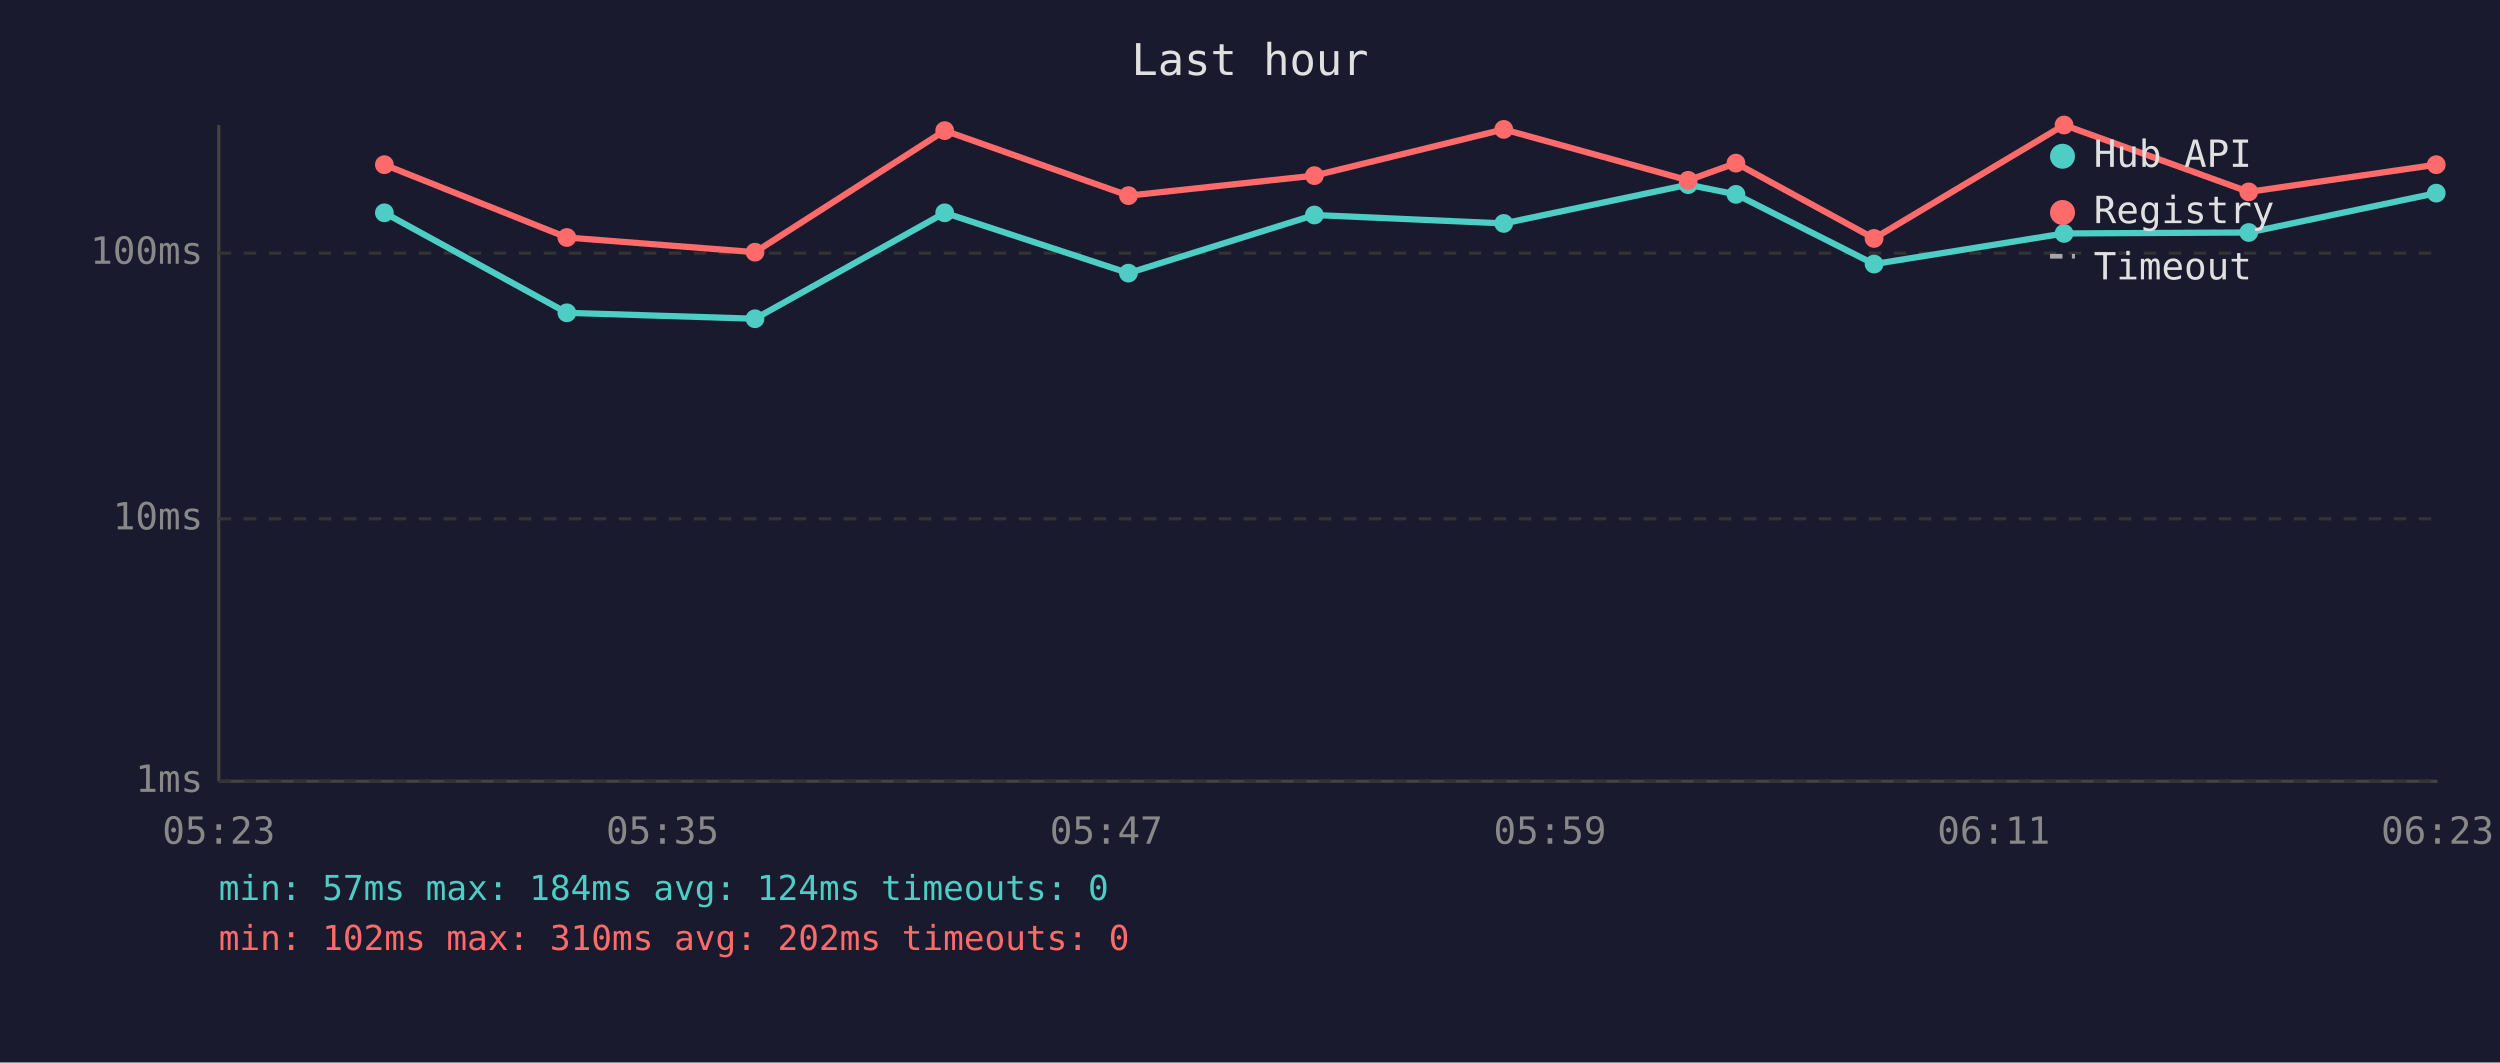
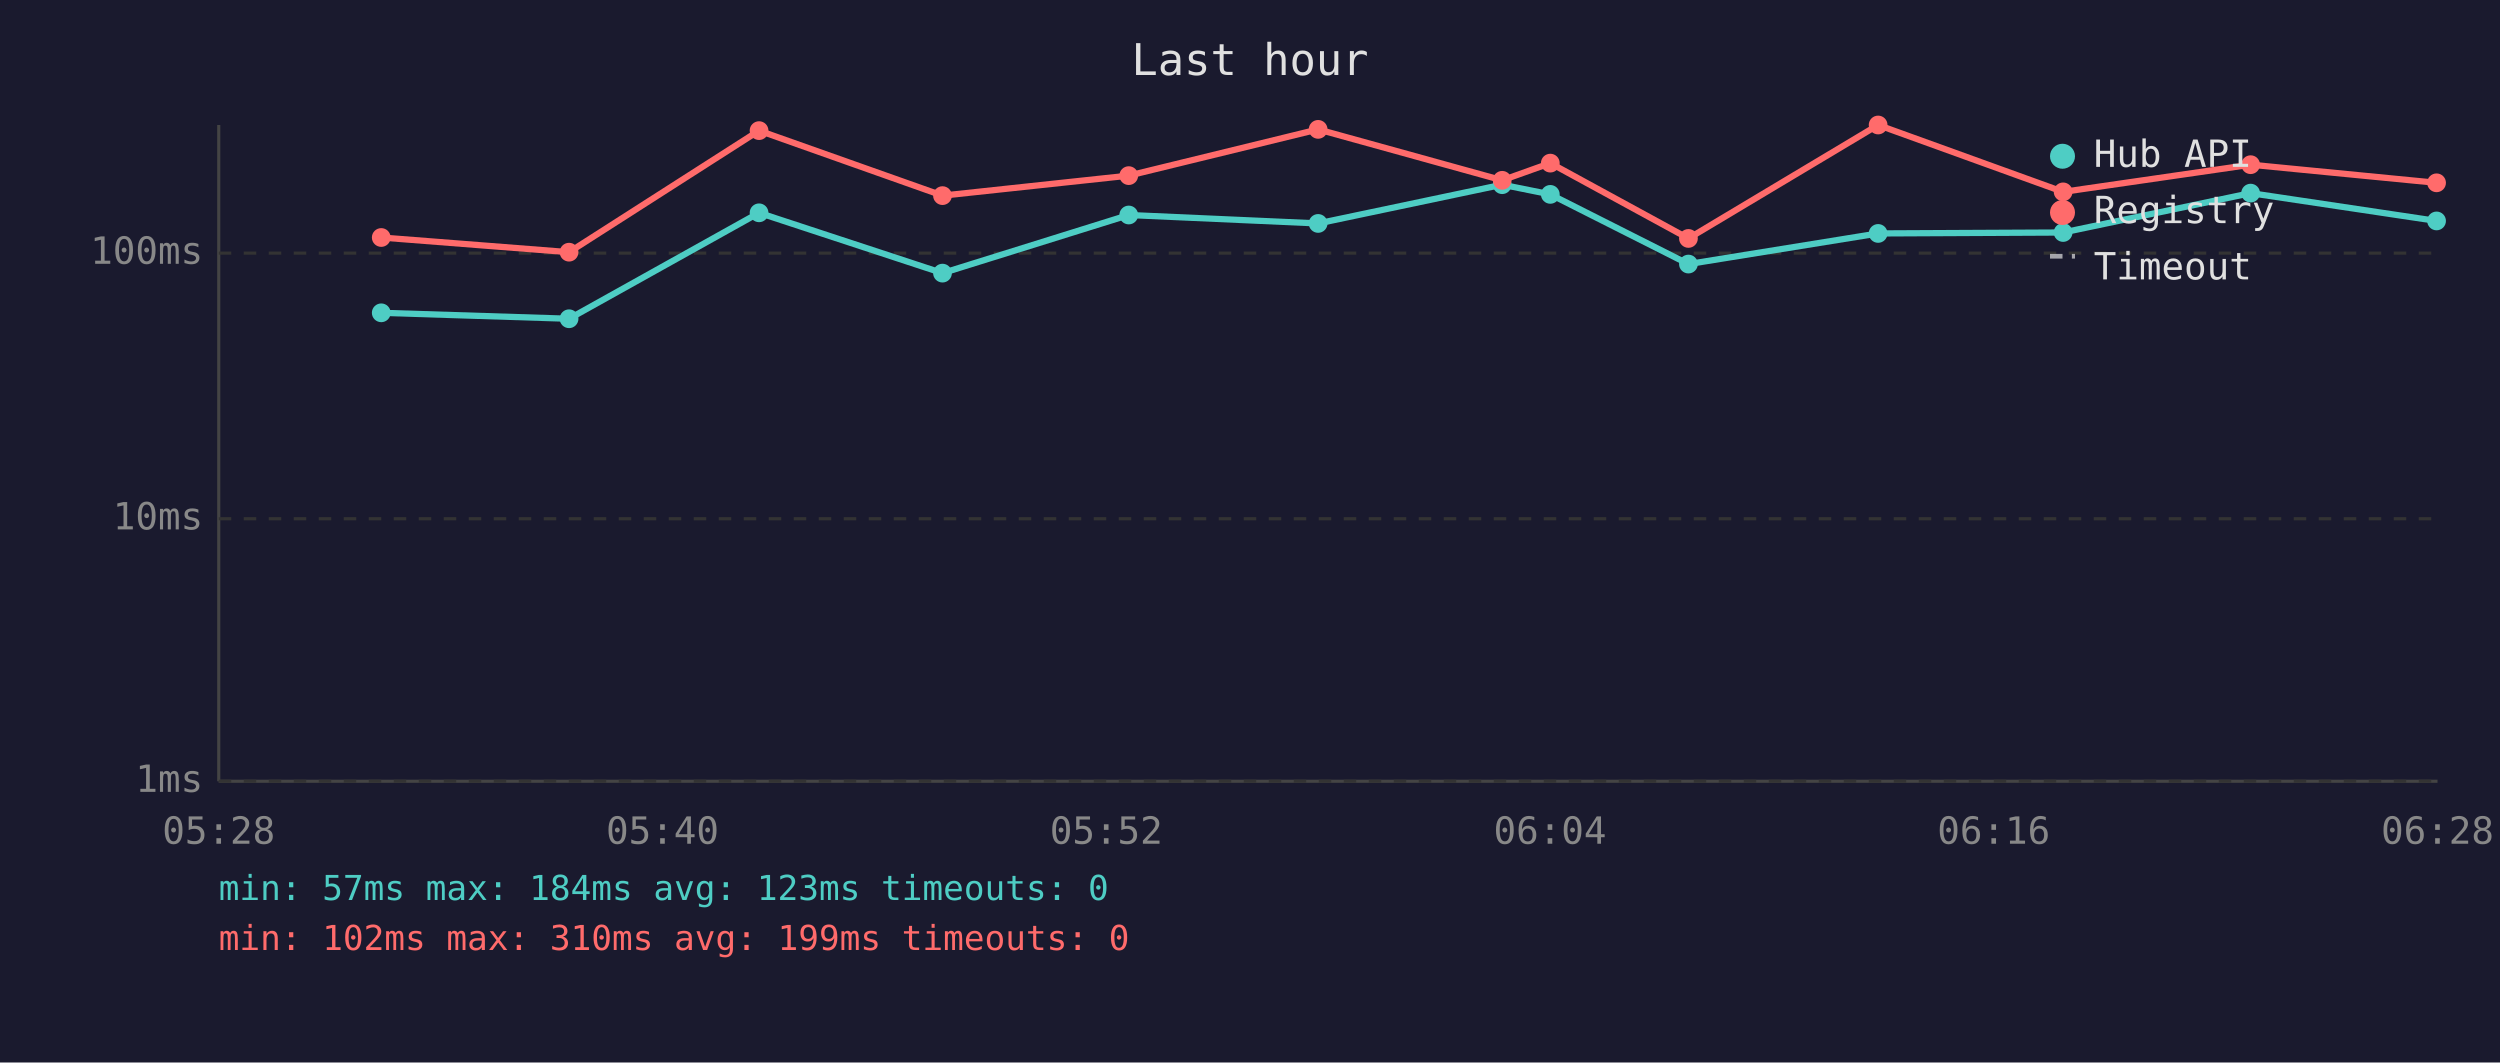
<svg xmlns="http://www.w3.org/2000/svg" viewBox="0 0 800 340" font-family="monospace" font-size="12">
  <rect width="800" height="340" fill="#1a1a2e" />
  <text x="400" y="24" fill="#e0e0e0" font-size="14" text-anchor="middle">Last hour</text>
  <line x1="70" y1="40" x2="70" y2="250" stroke="#444" stroke-width="1" />
  <line x1="70" y1="250" x2="780" y2="250" stroke="#444" stroke-width="1" />
  <line x1="70" y1="250" x2="780" y2="250" stroke="#333" stroke-width="1" stroke-dasharray="4" />
  <text x="65" y="250" fill="#888" text-anchor="end" dominant-baseline="middle">1ms</text>
  <line x1="70" y1="166" x2="780" y2="166" stroke="#333" stroke-width="1" stroke-dasharray="4" />
  <text x="65" y="166" fill="#888" text-anchor="end" dominant-baseline="middle">10ms</text>
  <line x1="70" y1="81" x2="780" y2="81" stroke="#333" stroke-width="1" stroke-dasharray="4" />
  <text x="65" y="81" fill="#888" text-anchor="end" dominant-baseline="middle">100ms</text>
-   <text x="70" y="270" fill="#888" text-anchor="middle">05:23</text>
-   <text x="212" y="270" fill="#888" text-anchor="middle">05:35</text>
-   <text x="354" y="270" fill="#888" text-anchor="middle">05:47</text>
-   <text x="496" y="270" fill="#888" text-anchor="middle">05:59</text>
-   <text x="638" y="270" fill="#888" text-anchor="middle">06:11</text>
-   <text x="780" y="270" fill="#888" text-anchor="middle">06:23</text>
-   <polyline points="123.0,68.1 181.4,100.1 241.6,102.0 302.3,68.1 361.1,87.4 420.6,68.8 481.2,71.5 540.2,59.1 555.5,62.2 599.7,84.5 660.5,74.7 719.6,74.4 779.6,61.8" fill="none" stroke="#4ecdc4" stroke-width="2" opacity="1" />
-   <circle cx="123.0" cy="68.1" r="3" fill="#4ecdc4" />
-   <circle cx="181.4" cy="100.1" r="3" fill="#4ecdc4" />
-   <circle cx="241.6" cy="102.0" r="3" fill="#4ecdc4" />
-   <circle cx="302.3" cy="68.1" r="3" fill="#4ecdc4" />
-   <circle cx="361.1" cy="87.4" r="3" fill="#4ecdc4" />
-   <circle cx="420.6" cy="68.8" r="3" fill="#4ecdc4" />
-   <circle cx="481.2" cy="71.5" r="3" fill="#4ecdc4" />
-   <circle cx="540.2" cy="59.1" r="3" fill="#4ecdc4" />
-   <circle cx="555.5" cy="62.2" r="3" fill="#4ecdc4" />
-   <circle cx="599.7" cy="84.5" r="3" fill="#4ecdc4" />
-   <circle cx="660.5" cy="74.7" r="3" fill="#4ecdc4" />
-   <circle cx="719.6" cy="74.4" r="3" fill="#4ecdc4" />
-   <circle cx="779.6" cy="61.8" r="3" fill="#4ecdc4" />
-   <polyline points="123.0,52.7 181.4,76.0 241.6,80.7 302.3,41.8 361.1,62.6 420.6,56.2 481.2,41.4 540.2,57.7 555.5,52.2 599.7,76.3 660.5,40.0 719.6,61.4 779.6,52.7" fill="none" stroke="#ff6b6b" stroke-width="2" opacity="1" />
-   <circle cx="123.0" cy="52.7" r="3" fill="#ff6b6b" />
-   <circle cx="181.4" cy="76.0" r="3" fill="#ff6b6b" />
-   <circle cx="241.6" cy="80.7" r="3" fill="#ff6b6b" />
-   <circle cx="302.3" cy="41.8" r="3" fill="#ff6b6b" />
-   <circle cx="361.1" cy="62.6" r="3" fill="#ff6b6b" />
-   <circle cx="420.6" cy="56.2" r="3" fill="#ff6b6b" />
-   <circle cx="481.2" cy="41.4" r="3" fill="#ff6b6b" />
-   <circle cx="540.2" cy="57.7" r="3" fill="#ff6b6b" />
-   <circle cx="555.5" cy="52.2" r="3" fill="#ff6b6b" />
-   <circle cx="599.7" cy="76.3" r="3" fill="#ff6b6b" />
-   <circle cx="660.5" cy="40.0" r="3" fill="#ff6b6b" />
-   <circle cx="719.6" cy="61.4" r="3" fill="#ff6b6b" />
-   <circle cx="779.6" cy="52.7" r="3" fill="#ff6b6b" />
+   <text x="70" y="270" fill="#888" text-anchor="middle">05:28</text>
+   <text x="212" y="270" fill="#888" text-anchor="middle">05:40</text>
+   <text x="354" y="270" fill="#888" text-anchor="middle">05:52</text>
+   <text x="496" y="270" fill="#888" text-anchor="middle">06:04</text>
+   <text x="638" y="270" fill="#888" text-anchor="middle">06:16</text>
+   <text x="780" y="270" fill="#888" text-anchor="middle">06:28</text>
+   <polyline points="122.0,100.1 182.1,102.0 242.9,68.1 301.6,87.4 361.2,68.8 421.8,71.5 480.7,59.1 496.1,62.2 540.3,84.5 601.0,74.7 660.2,74.4 720.2,61.8 779.7,70.7" fill="none" stroke="#4ecdc4" stroke-width="2" opacity="1" />
+   <circle cx="122.0" cy="100.1" r="3" fill="#4ecdc4" />
+   <circle cx="182.1" cy="102.0" r="3" fill="#4ecdc4" />
+   <circle cx="242.9" cy="68.1" r="3" fill="#4ecdc4" />
+   <circle cx="301.6" cy="87.4" r="3" fill="#4ecdc4" />
+   <circle cx="361.2" cy="68.8" r="3" fill="#4ecdc4" />
+   <circle cx="421.8" cy="71.5" r="3" fill="#4ecdc4" />
+   <circle cx="480.7" cy="59.1" r="3" fill="#4ecdc4" />
+   <circle cx="496.1" cy="62.2" r="3" fill="#4ecdc4" />
+   <circle cx="540.3" cy="84.5" r="3" fill="#4ecdc4" />
+   <circle cx="601.0" cy="74.7" r="3" fill="#4ecdc4" />
+   <circle cx="660.2" cy="74.4" r="3" fill="#4ecdc4" />
+   <circle cx="720.2" cy="61.8" r="3" fill="#4ecdc4" />
+   <circle cx="779.7" cy="70.7" r="3" fill="#4ecdc4" />
+   <polyline points="122.0,76.0 182.1,80.7 242.9,41.8 301.6,62.6 361.2,56.2 421.8,41.4 480.7,57.7 496.1,52.2 540.3,76.3 601.0,40.0 660.2,61.4 720.2,52.7 779.7,58.5" fill="none" stroke="#ff6b6b" stroke-width="2" opacity="1" />
+   <circle cx="122.0" cy="76.0" r="3" fill="#ff6b6b" />
+   <circle cx="182.1" cy="80.7" r="3" fill="#ff6b6b" />
+   <circle cx="242.9" cy="41.8" r="3" fill="#ff6b6b" />
+   <circle cx="301.6" cy="62.6" r="3" fill="#ff6b6b" />
+   <circle cx="361.2" cy="56.2" r="3" fill="#ff6b6b" />
+   <circle cx="421.8" cy="41.4" r="3" fill="#ff6b6b" />
+   <circle cx="480.7" cy="57.7" r="3" fill="#ff6b6b" />
+   <circle cx="496.1" cy="52.2" r="3" fill="#ff6b6b" />
+   <circle cx="540.3" cy="76.3" r="3" fill="#ff6b6b" />
+   <circle cx="601.0" cy="40.0" r="3" fill="#ff6b6b" />
+   <circle cx="660.2" cy="61.4" r="3" fill="#ff6b6b" />
+   <circle cx="720.2" cy="52.7" r="3" fill="#ff6b6b" />
+   <circle cx="779.7" cy="58.5" r="3" fill="#ff6b6b" />
  <circle cx="660" cy="50" r="4" fill="#4ecdc4" />
  <text x="670" y="50" fill="#e0e0e0" dominant-baseline="middle">Hub API</text>
  <circle cx="660" cy="68" r="4" fill="#ff6b6b" />
  <text x="670" y="68" fill="#e0e0e0" dominant-baseline="middle">Registry</text>
  <line x1="656" y1="82" x2="664" y2="82" stroke="#e0e0e0" stroke-width="1.5" stroke-dasharray="4,3" opacity="0.7" />
  <text x="670" y="86" fill="#e0e0e0" dominant-baseline="middle">Timeout</text>
-   <text x="70" y="288" fill="#4ecdc4" font-size="11">min: 57ms  max: 184ms  avg: 124ms  timeouts: 0</text>
-   <text x="70" y="304" fill="#ff6b6b" font-size="11">min: 102ms  max: 310ms  avg: 202ms  timeouts: 0</text>
+   <text x="70" y="288" fill="#4ecdc4" font-size="11">min: 57ms  max: 184ms  avg: 123ms  timeouts: 0</text>
+   <text x="70" y="304" fill="#ff6b6b" font-size="11">min: 102ms  max: 310ms  avg: 199ms  timeouts: 0</text>
</svg>
